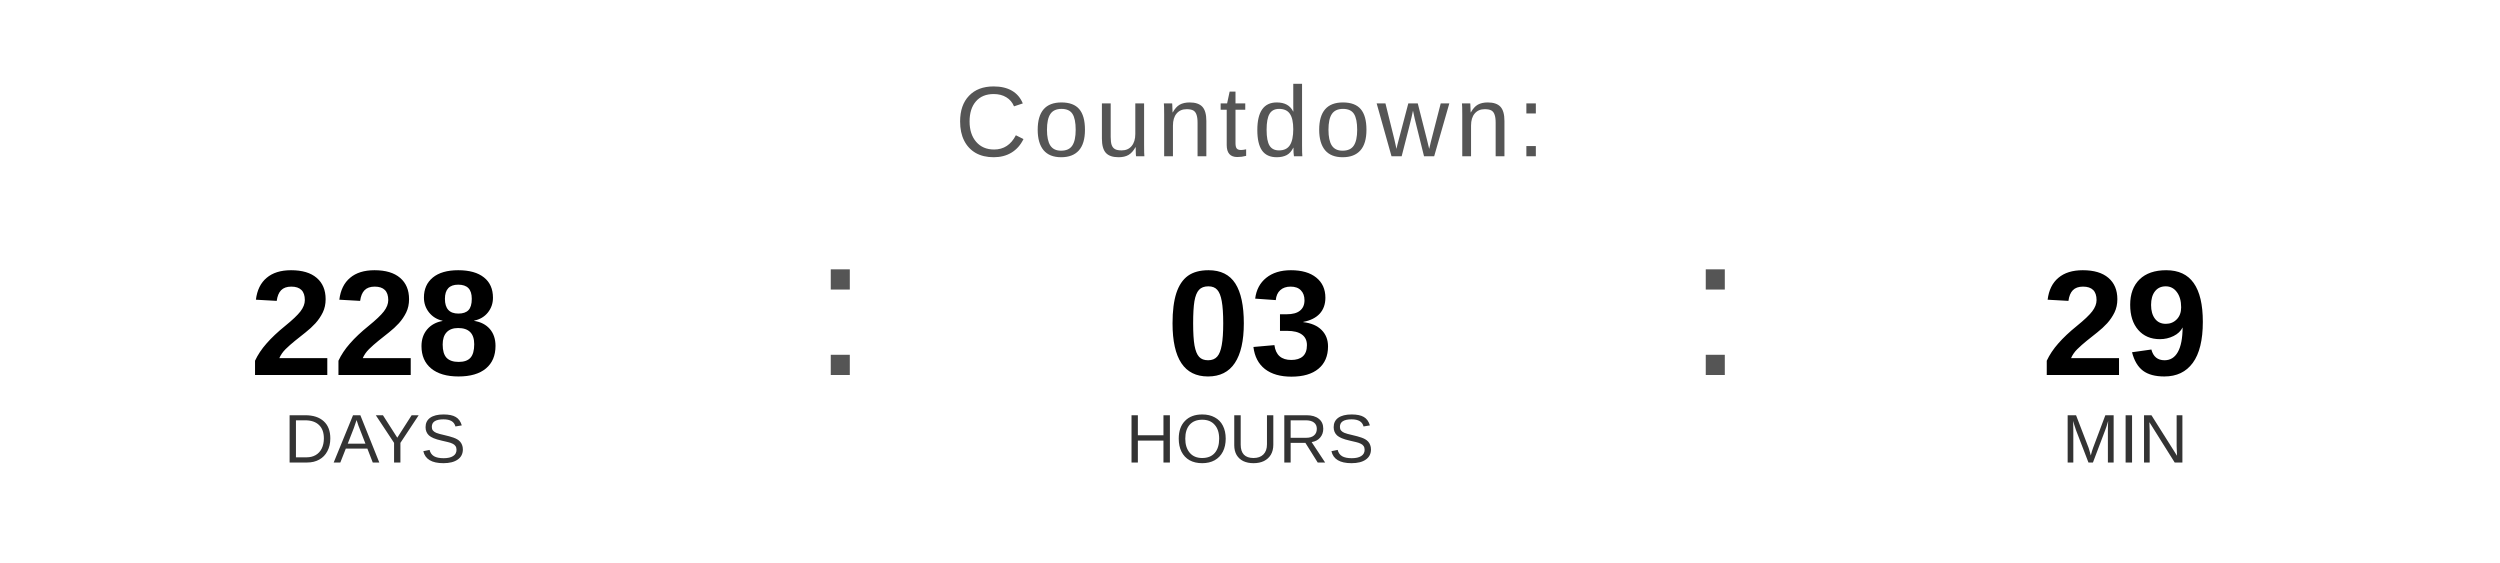
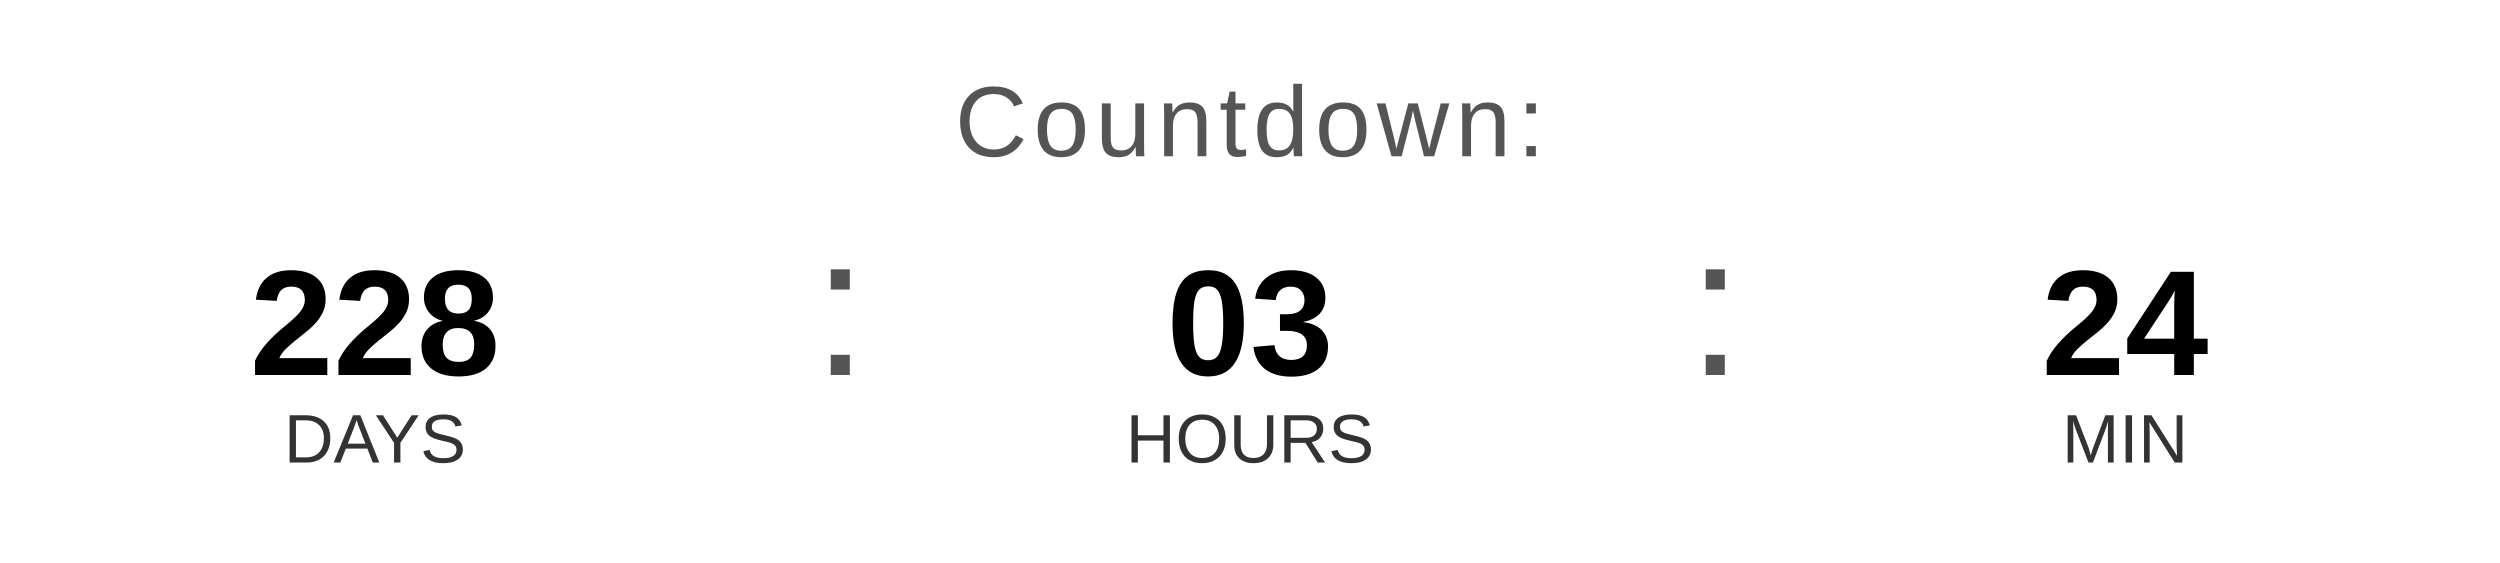
<svg xmlns="http://www.w3.org/2000/svg" width="400" height="90" viewBox="0 0 400 90">
  <text x="200" y="25" font-family="Arial, Helvetica, sans-serif" font-size="16" fill="#555555" text-anchor="middle" letter-spacing="1">
    Countdown:
  </text>
  <text x="60" y="60" font-family="Arial, Helvetica, sans-serif" font-size="24" font-weight="bold" fill="#000000" text-anchor="middle">228</text>
  <text x="60" y="74" font-family="Arial, Helvetica, sans-serif" font-size="11" fill="#333333" text-anchor="middle">DAYS</text>
  <text x="130" y="60" font-family="Arial, sans-serif" font-size="32" fill="#555555">:</text>
  <text x="200" y="60" font-family="Arial, Helvetica, sans-serif" font-size="24" font-weight="bold" fill="#000000" text-anchor="middle">03</text>
  <text x="200" y="74" font-family="Arial, Helvetica, sans-serif" font-size="11" fill="#333333" text-anchor="middle">HOURS</text>
  <text x="270" y="60" font-family="Arial, sans-serif" font-size="32" fill="#555555">:</text>
-   <text x="340" y="60" font-family="Arial, Helvetica, sans-serif" font-size="24" font-weight="bold" fill="#000000" text-anchor="middle">29</text>
+   <text x="340" y="60" font-family="Arial, Helvetica, sans-serif" font-size="24" font-weight="bold" fill="#000000" text-anchor="middle">24</text>
  <text x="340" y="74" font-family="Arial, Helvetica, sans-serif" font-size="11" fill="#333333" text-anchor="middle">MIN</text>
</svg>
